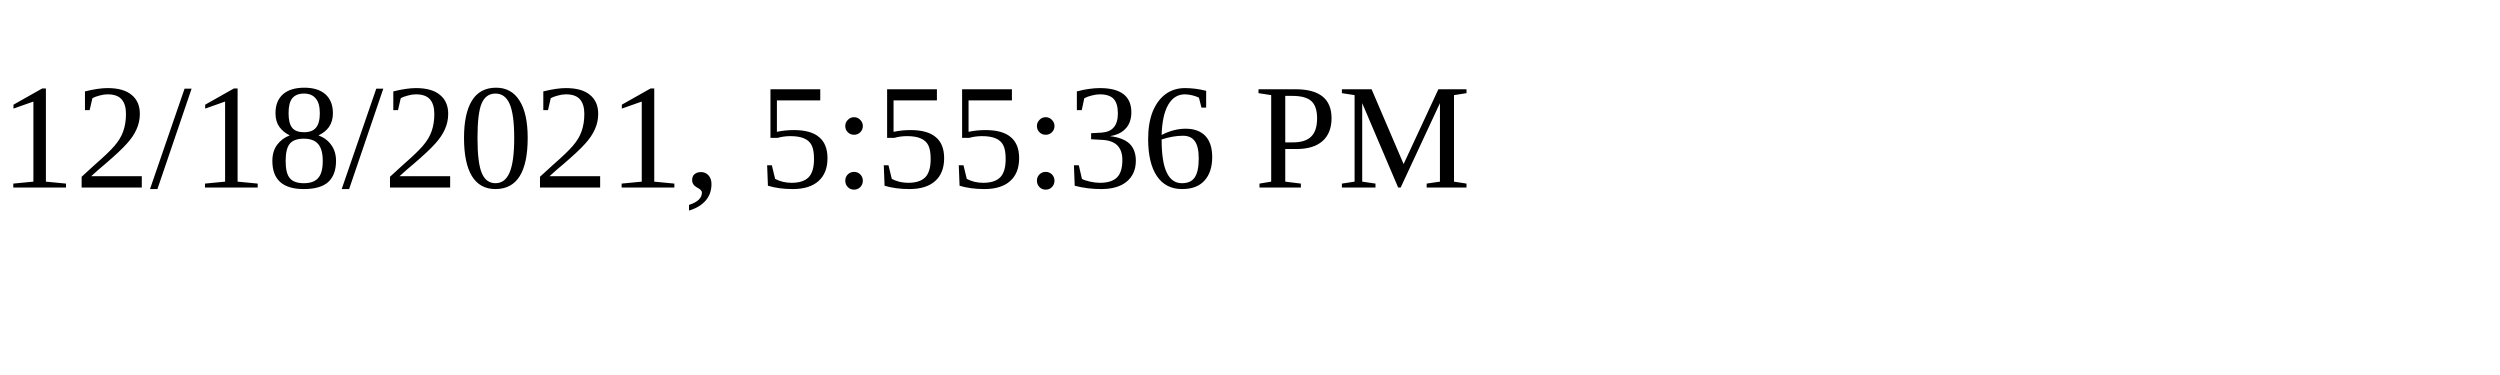
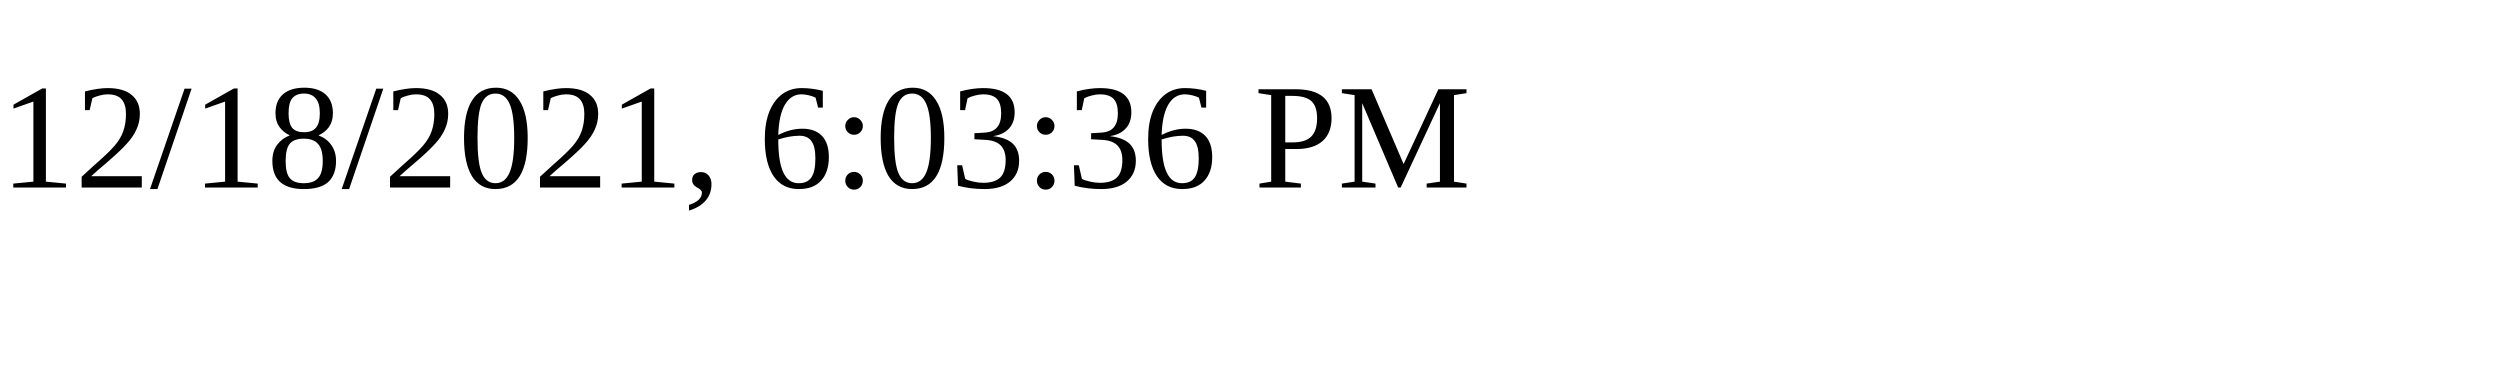
<svg xmlns="http://www.w3.org/2000/svg" height="30" width="200">
-   <text x="0" y="15">12/18/2021, 5:55:36 PM</text>
+   <text x="0" y="15">12/18/2021, 6:03:36 PM</text>
</svg>
